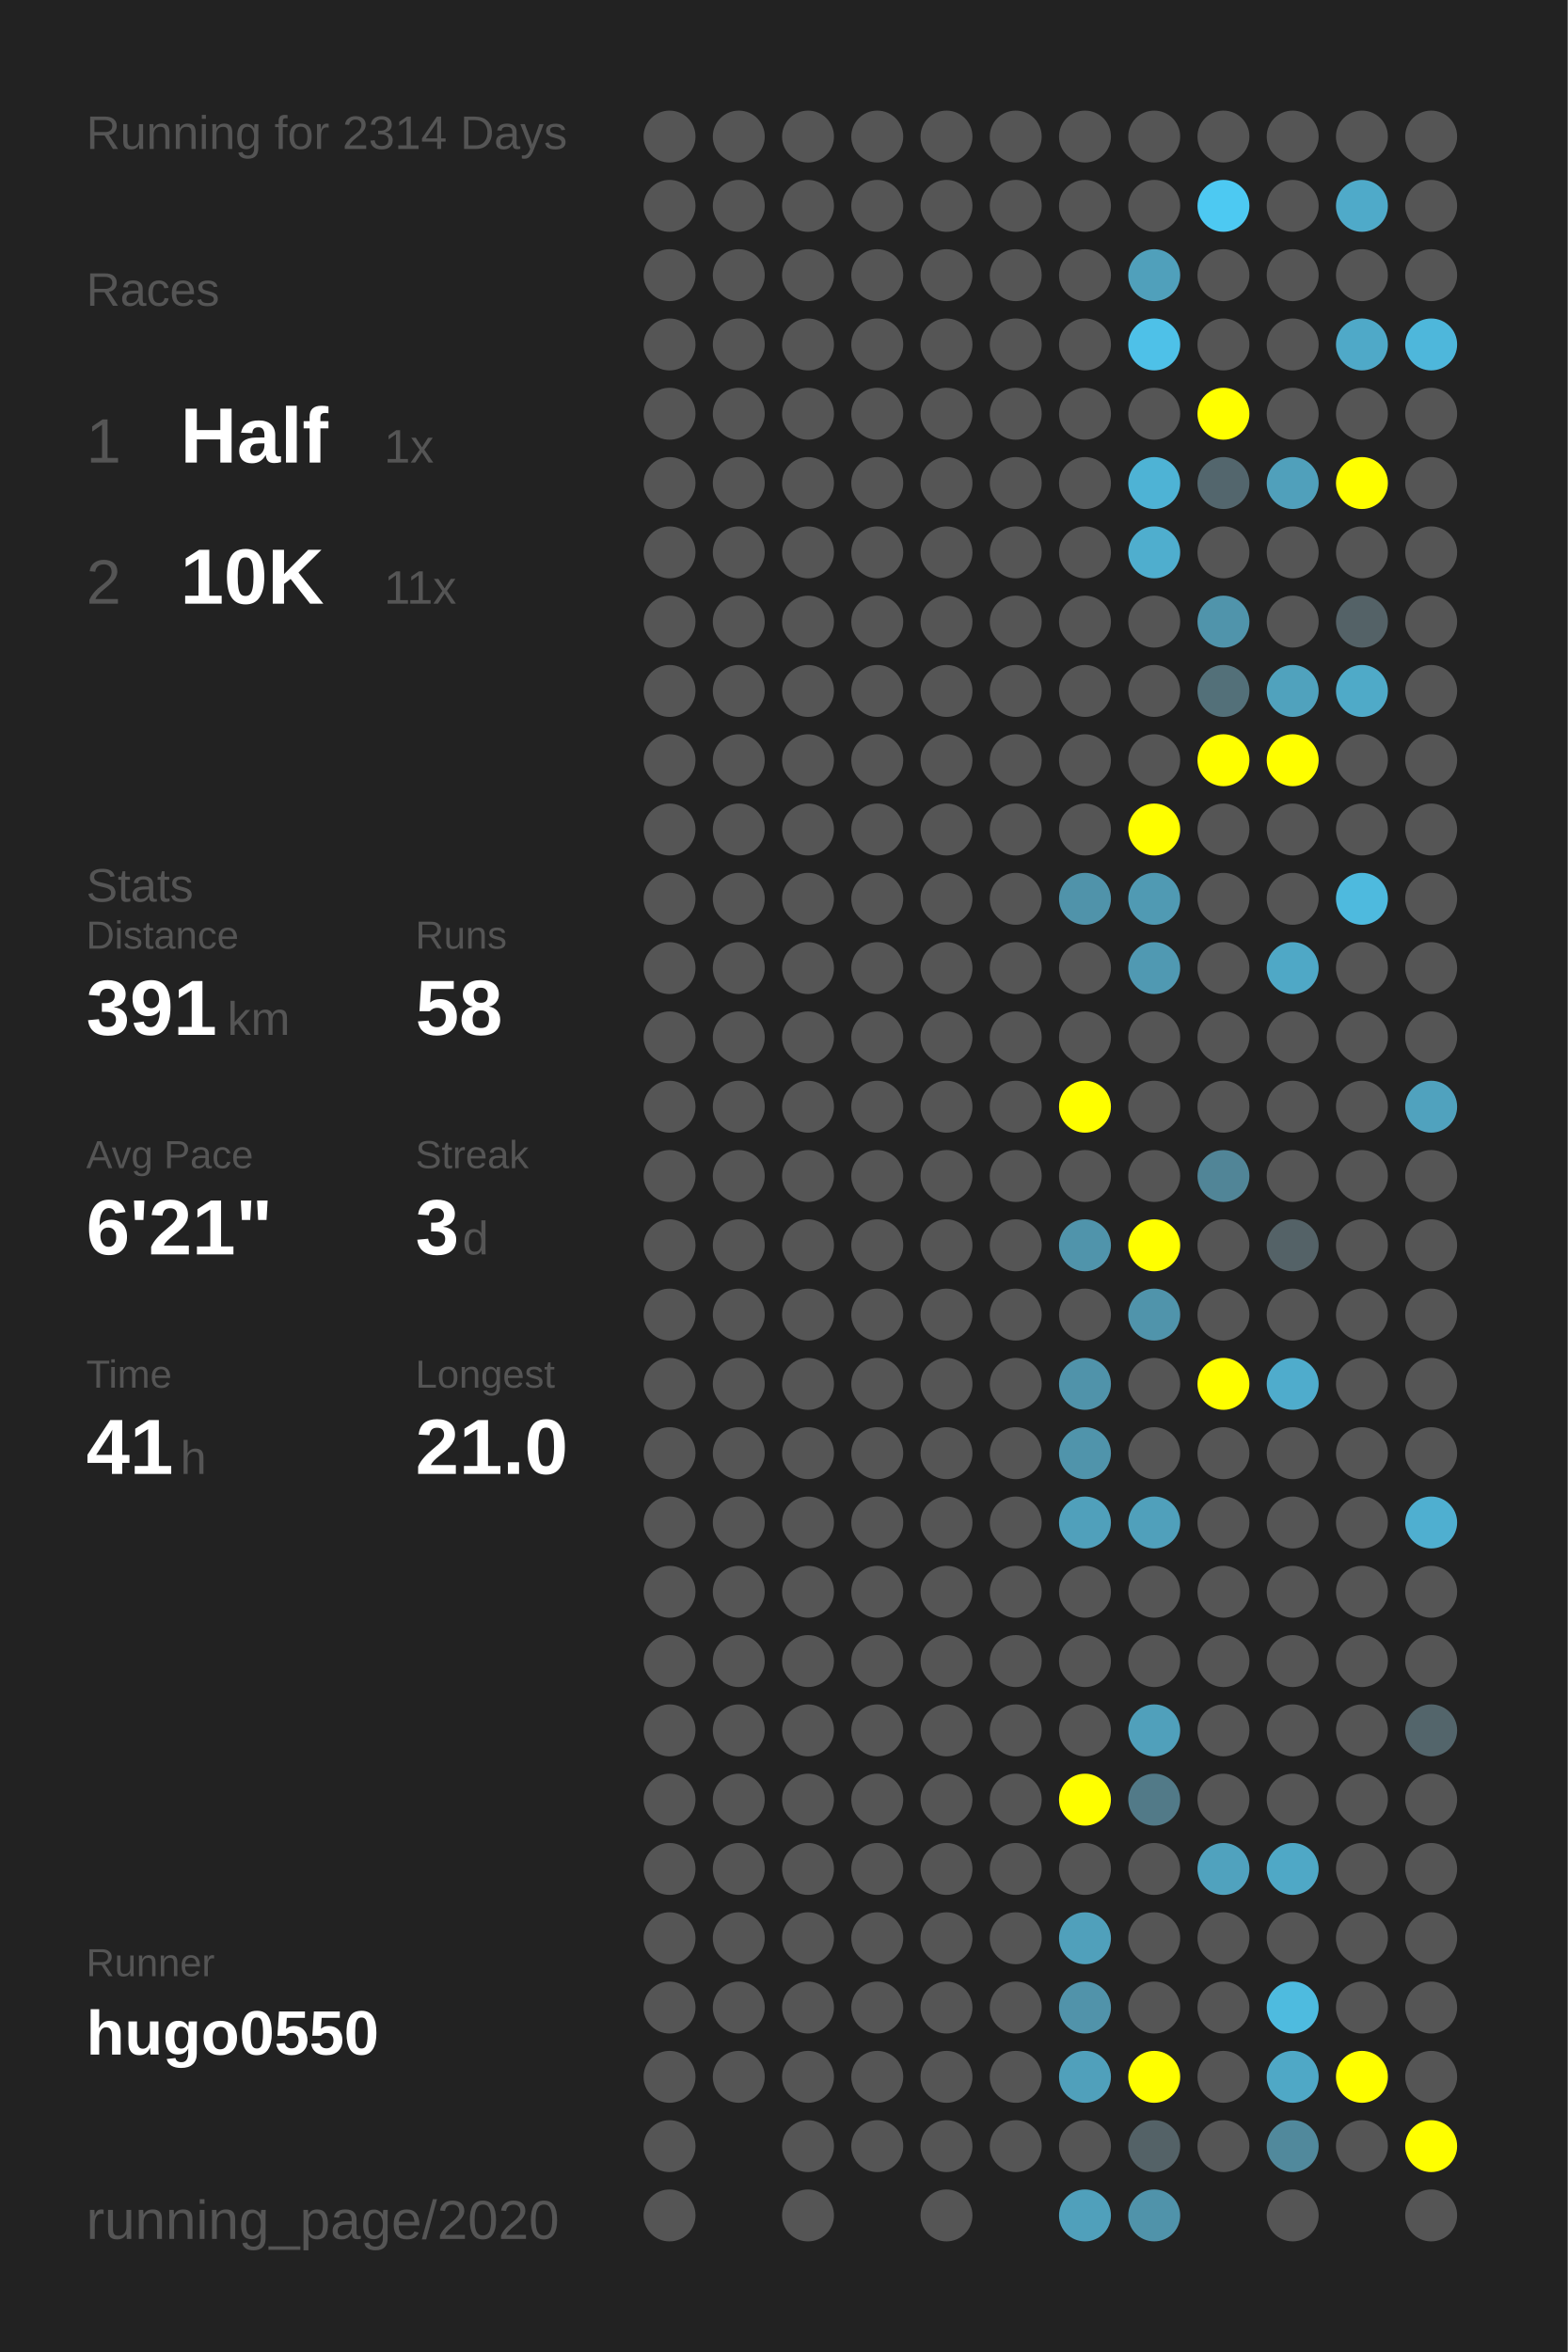
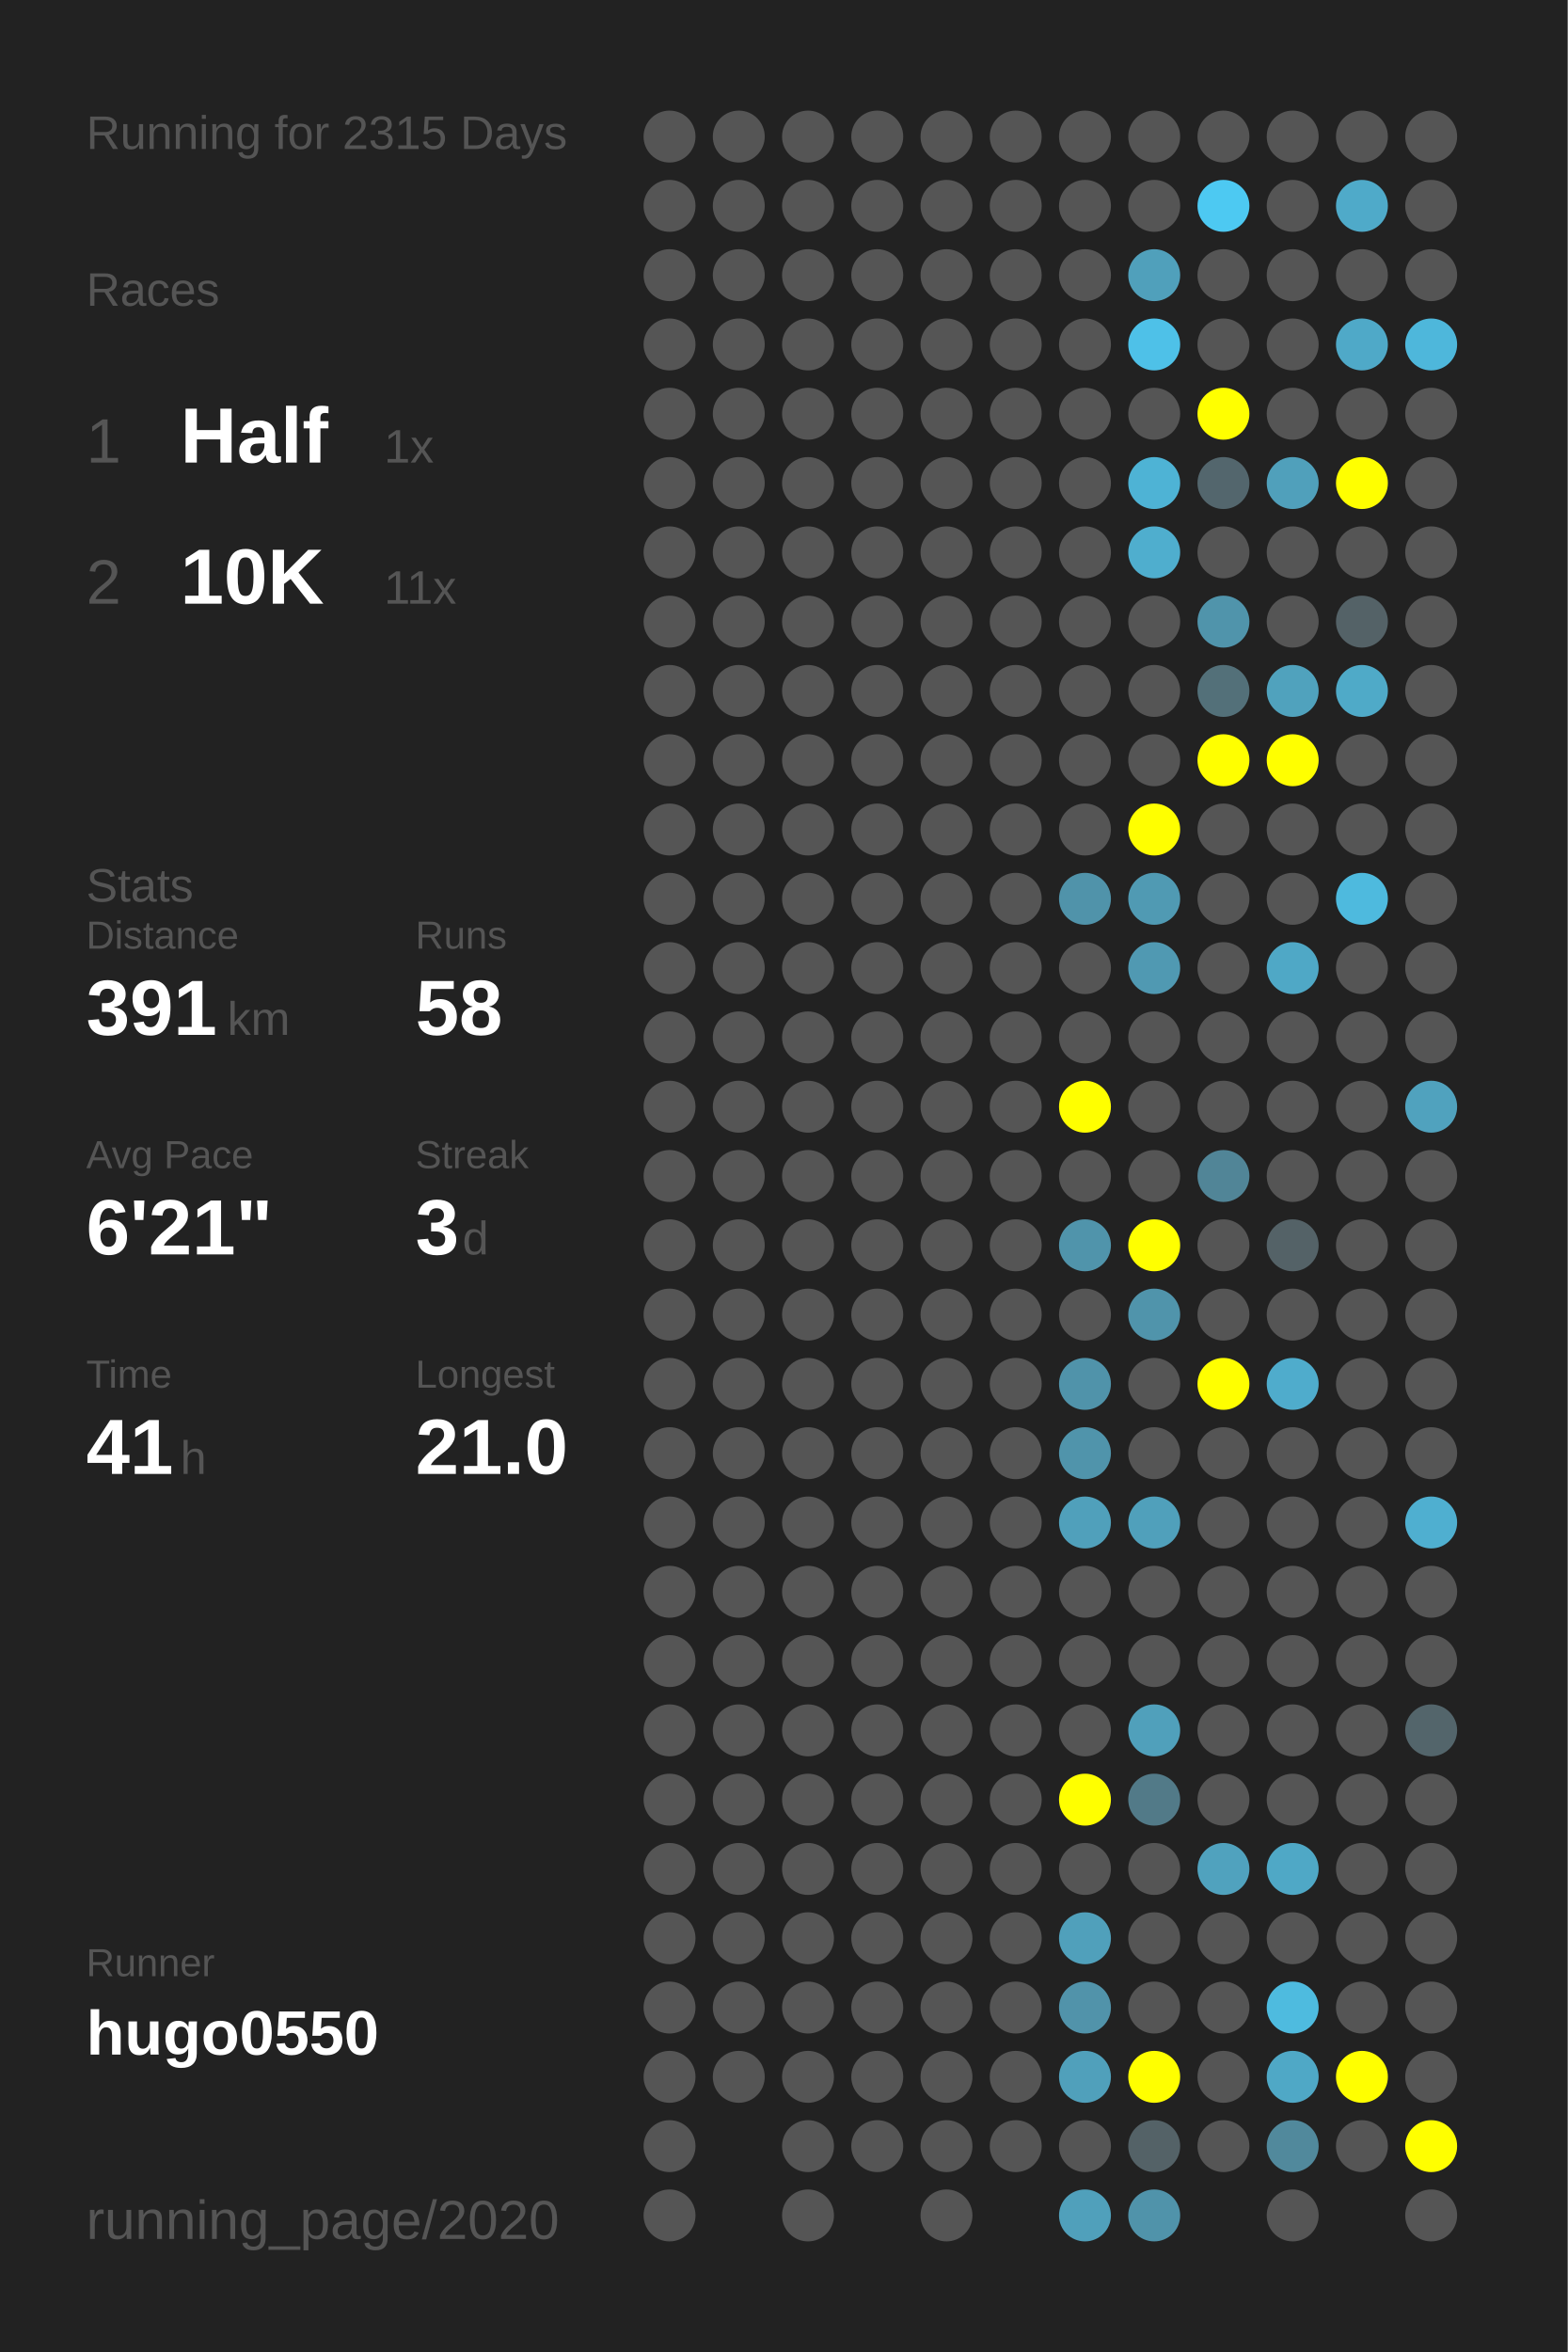
<svg xmlns="http://www.w3.org/2000/svg" baseProfile="full" height="300mm" version="1.1" viewBox="0,0,200,300" width="200mm">
  <defs />
  <rect fill="#222222" height="300" width="200" x="0" y="0" />
-   <text fill="#555555" style="font-size:6px; font-family:Arial;" x="11" y="19">Running for 2314 Days</text>
+   <text fill="#555555" style="font-size:6px; font-family:Arial;" x="11" y="19">Running for 2315 Days</text>
  <text fill="#555555" style="font-size:6px; font-family:Arial;" x="11" y="39">Races</text>
  <text fill="#555555" style="font-size:8px; font-family:Arial;" x="11" y="59">1</text>
  <text fill="#FFFFFF" style="font-size:10px; font-family:Arial; font-weight:bold;" x="23" y="59">Half</text>
  <text fill="#555555" style="font-size:6px; font-family:Arial;" x="49" y="59">1x</text>
  <text fill="#555555" style="font-size:8px; font-family:Arial;" x="11" y="77">2</text>
  <text fill="#FFFFFF" style="font-size:10px; font-family:Arial; font-weight:bold;" x="23" y="77">10K</text>
  <text fill="#555555" style="font-size:6px; font-family:Arial;" x="49" y="77">11x</text>
  <text fill="#555555" style="font-size:6px; font-family:Arial;" x="11" y="115">Stats</text>
  <text fill="#555555" style="font-size:5px; font-family:Arial;" x="11" y="121">Distance</text>
  <text fill="#FFFFFF" style="font-size:10px; font-family:Arial; font-weight:bold;" x="11" y="132">391</text>
  <text fill="#555555" style="font-size:6px; font-family:Arial;" x="29" y="132">km</text>
  <text fill="#555555" style="font-size:5px; font-family:Arial;" x="53" y="121">Runs</text>
  <text fill="#FFFFFF" style="font-size:10px; font-family:Arial; font-weight:bold;" x="53" y="132">58</text>
  <text fill="#555555" style="font-size:5px; font-family:Arial;" x="11" y="149">Avg Pace</text>
  <text fill="#FFFFFF" style="font-size:10px; font-family:Arial; font-weight:bold;" x="11" y="160">6'21"</text>
  <text fill="#555555" style="font-size:5px; font-family:Arial;" x="53" y="149">Streak</text>
  <text fill="#FFFFFF" style="font-size:10px; font-family:Arial; font-weight:bold;" x="53" y="160">3</text>
  <text fill="#555555" style="font-size:6px; font-family:Arial;" x="59" y="160">d</text>
  <text fill="#555555" style="font-size:5px; font-family:Arial;" x="11" y="177">Time</text>
  <text fill="#FFFFFF" style="font-size:10px; font-family:Arial; font-weight:bold;" x="11" y="188">41</text>
  <text fill="#555555" style="font-size:6px; font-family:Arial;" x="23" y="188">h</text>
  <text fill="#555555" style="font-size:5px; font-family:Arial;" x="53" y="177">Longest</text>
  <text fill="#FFFFFF" style="font-size:10px; font-family:Arial; font-weight:bold;" x="53" y="188">21.0</text>
  <text fill="#555555" style="font-size:5px; font-family:Arial;" x="11" y="252.065">Runner</text>
  <text fill="#FFFFFF" style="font-size:8px; font-family:Arial; font-weight:bold;" x="11" y="262.065">hugo0550</text>
  <text fill="#555555" style="font-size:7px; font-family:Arial;" x="11" y="285.581">running_page/2020</text>
  <circle cx="85.417" cy="17.419" fill="#555555" r="3.312" />
  <circle cx="85.417" cy="26.258" fill="#555555" r="3.312" />
  <circle cx="85.417" cy="35.097" fill="#555555" r="3.312" />
  <circle cx="85.417" cy="43.935" fill="#555555" r="3.312" />
  <circle cx="85.417" cy="52.774" fill="#555555" r="3.312" />
  <circle cx="85.417" cy="61.613" fill="#555555" r="3.312" />
  <circle cx="85.417" cy="70.452" fill="#555555" r="3.312" />
  <circle cx="85.417" cy="79.29" fill="#555555" r="3.312" />
  <circle cx="85.417" cy="88.129" fill="#555555" r="3.312" />
  <circle cx="85.417" cy="96.968" fill="#555555" r="3.312" />
  <circle cx="85.417" cy="105.806" fill="#555555" r="3.312" />
  <circle cx="85.417" cy="114.645" fill="#555555" r="3.312" />
  <circle cx="85.417" cy="123.484" fill="#555555" r="3.312" />
  <circle cx="85.417" cy="132.323" fill="#555555" r="3.312" />
  <circle cx="85.417" cy="141.161" fill="#555555" r="3.312" />
  <circle cx="85.417" cy="150" fill="#555555" r="3.312" />
  <circle cx="85.417" cy="158.839" fill="#555555" r="3.312" />
  <circle cx="85.417" cy="167.677" fill="#555555" r="3.312" />
  <circle cx="85.417" cy="176.516" fill="#555555" r="3.312" />
  <circle cx="85.417" cy="185.355" fill="#555555" r="3.312" />
  <circle cx="85.417" cy="194.194" fill="#555555" r="3.312" />
  <circle cx="85.417" cy="203.032" fill="#555555" r="3.312" />
  <circle cx="85.417" cy="211.871" fill="#555555" r="3.312" />
  <circle cx="85.417" cy="220.71" fill="#555555" r="3.312" />
  <circle cx="85.417" cy="229.548" fill="#555555" r="3.312" />
  <circle cx="85.417" cy="238.387" fill="#555555" r="3.312" />
  <circle cx="85.417" cy="247.226" fill="#555555" r="3.312" />
  <circle cx="85.417" cy="256.065" fill="#555555" r="3.312" />
  <circle cx="85.417" cy="264.903" fill="#555555" r="3.312" />
  <circle cx="85.417" cy="273.742" fill="#555555" r="3.312" />
  <circle cx="85.417" cy="282.581" fill="#555555" r="3.312" />
  <circle cx="94.25" cy="17.419" fill="#555555" r="3.312" />
  <circle cx="94.25" cy="26.258" fill="#555555" r="3.312" />
  <circle cx="94.25" cy="35.097" fill="#555555" r="3.312" />
  <circle cx="94.25" cy="43.935" fill="#555555" r="3.312" />
  <circle cx="94.25" cy="52.774" fill="#555555" r="3.312" />
  <circle cx="94.25" cy="61.613" fill="#555555" r="3.312" />
  <circle cx="94.25" cy="70.452" fill="#555555" r="3.312" />
  <circle cx="94.25" cy="79.29" fill="#555555" r="3.312" />
  <circle cx="94.25" cy="88.129" fill="#555555" r="3.312" />
  <circle cx="94.25" cy="96.968" fill="#555555" r="3.312" />
  <circle cx="94.25" cy="105.806" fill="#555555" r="3.312" />
  <circle cx="94.25" cy="114.645" fill="#555555" r="3.312" />
  <circle cx="94.25" cy="123.484" fill="#555555" r="3.312" />
  <circle cx="94.25" cy="132.323" fill="#555555" r="3.312" />
  <circle cx="94.25" cy="141.161" fill="#555555" r="3.312" />
  <circle cx="94.25" cy="150" fill="#555555" r="3.312" />
  <circle cx="94.25" cy="158.839" fill="#555555" r="3.312" />
  <circle cx="94.25" cy="167.677" fill="#555555" r="3.312" />
  <circle cx="94.25" cy="176.516" fill="#555555" r="3.312" />
  <circle cx="94.25" cy="185.355" fill="#555555" r="3.312" />
  <circle cx="94.25" cy="194.194" fill="#555555" r="3.312" />
  <circle cx="94.25" cy="203.032" fill="#555555" r="3.312" />
  <circle cx="94.25" cy="211.871" fill="#555555" r="3.312" />
  <circle cx="94.25" cy="220.71" fill="#555555" r="3.312" />
  <circle cx="94.25" cy="229.548" fill="#555555" r="3.312" />
  <circle cx="94.25" cy="238.387" fill="#555555" r="3.312" />
  <circle cx="94.25" cy="247.226" fill="#555555" r="3.312" />
  <circle cx="94.25" cy="256.065" fill="#555555" r="3.312" />
  <circle cx="94.25" cy="264.903" fill="#555555" r="3.312" />
  <circle cx="103.083" cy="17.419" fill="#555555" r="3.312" />
  <circle cx="103.083" cy="26.258" fill="#555555" r="3.312" />
  <circle cx="103.083" cy="35.097" fill="#555555" r="3.312" />
  <circle cx="103.083" cy="43.935" fill="#555555" r="3.312" />
  <circle cx="103.083" cy="52.774" fill="#555555" r="3.312" />
  <circle cx="103.083" cy="61.613" fill="#555555" r="3.312" />
  <circle cx="103.083" cy="70.452" fill="#555555" r="3.312" />
  <circle cx="103.083" cy="79.29" fill="#555555" r="3.312" />
  <circle cx="103.083" cy="88.129" fill="#555555" r="3.312" />
  <circle cx="103.083" cy="96.968" fill="#555555" r="3.312" />
  <circle cx="103.083" cy="105.806" fill="#555555" r="3.312" />
  <circle cx="103.083" cy="114.645" fill="#555555" r="3.312" />
  <circle cx="103.083" cy="123.484" fill="#555555" r="3.312" />
  <circle cx="103.083" cy="132.323" fill="#555555" r="3.312" />
  <circle cx="103.083" cy="141.161" fill="#555555" r="3.312" />
  <circle cx="103.083" cy="150" fill="#555555" r="3.312" />
  <circle cx="103.083" cy="158.839" fill="#555555" r="3.312" />
  <circle cx="103.083" cy="167.677" fill="#555555" r="3.312" />
  <circle cx="103.083" cy="176.516" fill="#555555" r="3.312" />
  <circle cx="103.083" cy="185.355" fill="#555555" r="3.312" />
  <circle cx="103.083" cy="194.194" fill="#555555" r="3.312" />
  <circle cx="103.083" cy="203.032" fill="#555555" r="3.312" />
  <circle cx="103.083" cy="211.871" fill="#555555" r="3.312" />
  <circle cx="103.083" cy="220.71" fill="#555555" r="3.312" />
  <circle cx="103.083" cy="229.548" fill="#555555" r="3.312" />
  <circle cx="103.083" cy="238.387" fill="#555555" r="3.312" />
  <circle cx="103.083" cy="247.226" fill="#555555" r="3.312" />
  <circle cx="103.083" cy="256.065" fill="#555555" r="3.312" />
  <circle cx="103.083" cy="264.903" fill="#555555" r="3.312" />
  <circle cx="103.083" cy="273.742" fill="#555555" r="3.312" />
  <circle cx="103.083" cy="282.581" fill="#555555" r="3.312" />
  <circle cx="111.917" cy="17.419" fill="#555555" r="3.312" />
  <circle cx="111.917" cy="26.258" fill="#555555" r="3.312" />
  <circle cx="111.917" cy="35.097" fill="#555555" r="3.312" />
  <circle cx="111.917" cy="43.935" fill="#555555" r="3.312" />
  <circle cx="111.917" cy="52.774" fill="#555555" r="3.312" />
  <circle cx="111.917" cy="61.613" fill="#555555" r="3.312" />
  <circle cx="111.917" cy="70.452" fill="#555555" r="3.312" />
  <circle cx="111.917" cy="79.29" fill="#555555" r="3.312" />
  <circle cx="111.917" cy="88.129" fill="#555555" r="3.312" />
  <circle cx="111.917" cy="96.968" fill="#555555" r="3.312" />
  <circle cx="111.917" cy="105.806" fill="#555555" r="3.312" />
  <circle cx="111.917" cy="114.645" fill="#555555" r="3.312" />
  <circle cx="111.917" cy="123.484" fill="#555555" r="3.312" />
  <circle cx="111.917" cy="132.323" fill="#555555" r="3.312" />
  <circle cx="111.917" cy="141.161" fill="#555555" r="3.312" />
  <circle cx="111.917" cy="150" fill="#555555" r="3.312" />
  <circle cx="111.917" cy="158.839" fill="#555555" r="3.312" />
  <circle cx="111.917" cy="167.677" fill="#555555" r="3.312" />
  <circle cx="111.917" cy="176.516" fill="#555555" r="3.312" />
  <circle cx="111.917" cy="185.355" fill="#555555" r="3.312" />
  <circle cx="111.917" cy="194.194" fill="#555555" r="3.312" />
  <circle cx="111.917" cy="203.032" fill="#555555" r="3.312" />
  <circle cx="111.917" cy="211.871" fill="#555555" r="3.312" />
  <circle cx="111.917" cy="220.71" fill="#555555" r="3.312" />
  <circle cx="111.917" cy="229.548" fill="#555555" r="3.312" />
  <circle cx="111.917" cy="238.387" fill="#555555" r="3.312" />
  <circle cx="111.917" cy="247.226" fill="#555555" r="3.312" />
  <circle cx="111.917" cy="256.065" fill="#555555" r="3.312" />
  <circle cx="111.917" cy="264.903" fill="#555555" r="3.312" />
  <circle cx="111.917" cy="273.742" fill="#555555" r="3.312" />
  <circle cx="120.75" cy="17.419" fill="#555555" r="3.312" />
  <circle cx="120.75" cy="26.258" fill="#555555" r="3.312" />
  <circle cx="120.75" cy="35.097" fill="#555555" r="3.312" />
  <circle cx="120.75" cy="43.935" fill="#555555" r="3.312" />
  <circle cx="120.75" cy="52.774" fill="#555555" r="3.312" />
  <circle cx="120.75" cy="61.613" fill="#555555" r="3.312" />
  <circle cx="120.75" cy="70.452" fill="#555555" r="3.312" />
  <circle cx="120.75" cy="79.29" fill="#555555" r="3.312" />
  <circle cx="120.75" cy="88.129" fill="#555555" r="3.312" />
  <circle cx="120.75" cy="96.968" fill="#555555" r="3.312" />
  <circle cx="120.75" cy="105.806" fill="#555555" r="3.312" />
  <circle cx="120.75" cy="114.645" fill="#555555" r="3.312" />
  <circle cx="120.75" cy="123.484" fill="#555555" r="3.312" />
  <circle cx="120.75" cy="132.323" fill="#555555" r="3.312" />
  <circle cx="120.75" cy="141.161" fill="#555555" r="3.312" />
  <circle cx="120.75" cy="150" fill="#555555" r="3.312" />
  <circle cx="120.75" cy="158.839" fill="#555555" r="3.312" />
  <circle cx="120.75" cy="167.677" fill="#555555" r="3.312" />
  <circle cx="120.75" cy="176.516" fill="#555555" r="3.312" />
  <circle cx="120.75" cy="185.355" fill="#555555" r="3.312" />
  <circle cx="120.75" cy="194.194" fill="#555555" r="3.312" />
  <circle cx="120.75" cy="203.032" fill="#555555" r="3.312" />
  <circle cx="120.75" cy="211.871" fill="#555555" r="3.312" />
  <circle cx="120.75" cy="220.71" fill="#555555" r="3.312" />
  <circle cx="120.75" cy="229.548" fill="#555555" r="3.312" />
  <circle cx="120.75" cy="238.387" fill="#555555" r="3.312" />
  <circle cx="120.75" cy="247.226" fill="#555555" r="3.312" />
  <circle cx="120.75" cy="256.065" fill="#555555" r="3.312" />
  <circle cx="120.75" cy="264.903" fill="#555555" r="3.312" />
  <circle cx="120.75" cy="273.742" fill="#555555" r="3.312" />
  <circle cx="120.75" cy="282.581" fill="#555555" r="3.312" />
  <circle cx="129.583" cy="17.419" fill="#555555" r="3.312" />
  <circle cx="129.583" cy="26.258" fill="#555555" r="3.312" />
  <circle cx="129.583" cy="35.097" fill="#555555" r="3.312" />
  <circle cx="129.583" cy="43.935" fill="#555555" r="3.312" />
  <circle cx="129.583" cy="52.774" fill="#555555" r="3.312" />
  <circle cx="129.583" cy="61.613" fill="#555555" r="3.312" />
  <circle cx="129.583" cy="70.452" fill="#555555" r="3.312" />
  <circle cx="129.583" cy="79.29" fill="#555555" r="3.312" />
  <circle cx="129.583" cy="88.129" fill="#555555" r="3.312" />
  <circle cx="129.583" cy="96.968" fill="#555555" r="3.312" />
  <circle cx="129.583" cy="105.806" fill="#555555" r="3.312" />
  <circle cx="129.583" cy="114.645" fill="#555555" r="3.312" />
  <circle cx="129.583" cy="123.484" fill="#555555" r="3.312" />
  <circle cx="129.583" cy="132.323" fill="#555555" r="3.312" />
  <circle cx="129.583" cy="141.161" fill="#555555" r="3.312" />
  <circle cx="129.583" cy="150" fill="#555555" r="3.312" />
  <circle cx="129.583" cy="158.839" fill="#555555" r="3.312" />
  <circle cx="129.583" cy="167.677" fill="#555555" r="3.312" />
  <circle cx="129.583" cy="176.516" fill="#555555" r="3.312" />
  <circle cx="129.583" cy="185.355" fill="#555555" r="3.312" />
  <circle cx="129.583" cy="194.194" fill="#555555" r="3.312" />
  <circle cx="129.583" cy="203.032" fill="#555555" r="3.312" />
  <circle cx="129.583" cy="211.871" fill="#555555" r="3.312" />
  <circle cx="129.583" cy="220.71" fill="#555555" r="3.312" />
  <circle cx="129.583" cy="229.548" fill="#555555" r="3.312" />
  <circle cx="129.583" cy="238.387" fill="#555555" r="3.312" />
  <circle cx="129.583" cy="247.226" fill="#555555" r="3.312" />
  <circle cx="129.583" cy="256.065" fill="#555555" r="3.312" />
  <circle cx="129.583" cy="264.903" fill="#555555" r="3.312" />
  <circle cx="129.583" cy="273.742" fill="#555555" r="3.312" />
  <circle cx="138.417" cy="17.419" fill="#555555" r="3.312" />
  <circle cx="138.417" cy="26.258" fill="#555555" r="3.312" />
  <circle cx="138.417" cy="35.097" fill="#555555" r="3.312" />
  <circle cx="138.417" cy="43.935" fill="#555555" r="3.312" />
  <circle cx="138.417" cy="52.774" fill="#555555" r="3.312" />
  <circle cx="138.417" cy="61.613" fill="#555555" r="3.312" />
  <circle cx="138.417" cy="70.452" fill="#555555" r="3.312" />
  <circle cx="138.417" cy="79.29" fill="#555555" r="3.312" />
  <circle cx="138.417" cy="88.129" fill="#555555" r="3.312" />
  <circle cx="138.417" cy="96.968" fill="#555555" r="3.312" />
  <circle cx="138.417" cy="105.806" fill="#555555" r="3.312" />
  <circle cx="138.417" cy="114.645" fill="#5093aa" r="3.312" />
  <circle cx="138.417" cy="123.484" fill="#555555" r="3.312" />
  <circle cx="138.417" cy="132.323" fill="#555555" r="3.312" />
  <circle cx="138.417" cy="141.161" fill="#FFFF00" r="3.312" />
  <circle cx="138.417" cy="150" fill="#555555" r="3.312" />
  <circle cx="138.417" cy="158.839" fill="#5094ab" r="3.312" />
  <circle cx="138.417" cy="167.677" fill="#555555" r="3.312" />
  <circle cx="138.417" cy="176.516" fill="#5093aa" r="3.312" />
  <circle cx="138.417" cy="185.355" fill="#5094ab" r="3.312" />
  <circle cx="138.417" cy="194.194" fill="#50a0bb" r="3.312" />
  <circle cx="138.417" cy="203.032" fill="#555555" r="3.312" />
  <circle cx="138.417" cy="211.871" fill="#555555" r="3.312" />
  <circle cx="138.417" cy="220.71" fill="#555555" r="3.312" />
  <circle cx="138.417" cy="229.548" fill="#FFFF00" r="3.312" />
  <circle cx="138.417" cy="238.387" fill="#555555" r="3.312" />
  <circle cx="138.417" cy="247.226" fill="#50a0bb" r="3.312" />
  <circle cx="138.417" cy="256.065" fill="#5193aa" r="3.312" />
  <circle cx="138.417" cy="264.903" fill="#50a0bb" r="3.312" />
  <circle cx="138.417" cy="273.742" fill="#555555" r="3.312" />
  <circle cx="138.417" cy="282.581" fill="#50a0bb" r="3.312" />
  <circle cx="147.25" cy="17.419" fill="#555555" r="3.312" />
  <circle cx="147.25" cy="26.258" fill="#555555" r="3.312" />
  <circle cx="147.25" cy="35.097" fill="#50a0bb" r="3.312" />
  <circle cx="147.25" cy="43.935" fill="#4ec1e8" r="3.312" />
  <circle cx="147.25" cy="52.774" fill="#555555" r="3.312" />
  <circle cx="147.25" cy="61.613" fill="#4eb3d5" r="3.312" />
  <circle cx="147.25" cy="70.452" fill="#4faece" r="3.312" />
  <circle cx="147.25" cy="79.29" fill="#555555" r="3.312" />
  <circle cx="147.25" cy="88.129" fill="#555555" r="3.312" />
  <circle cx="147.25" cy="96.968" fill="#555555" r="3.312" />
  <circle cx="147.25" cy="105.806" fill="#FFFF00" r="3.312" />
  <circle cx="147.25" cy="114.645" fill="#509ab3" r="3.312" />
  <circle cx="147.25" cy="123.484" fill="#5099b2" r="3.312" />
  <circle cx="147.25" cy="132.323" fill="#555555" r="3.312" />
  <circle cx="147.25" cy="141.161" fill="#555555" r="3.312" />
  <circle cx="147.25" cy="150" fill="#555555" r="3.312" />
  <circle cx="147.25" cy="158.839" fill="#FFFF00" r="3.312" />
  <circle cx="147.25" cy="167.677" fill="#5094ab" r="3.312" />
  <circle cx="147.25" cy="176.516" fill="#555555" r="3.312" />
  <circle cx="147.25" cy="185.355" fill="#555555" r="3.312" />
  <circle cx="147.25" cy="194.194" fill="#50a0bb" r="3.312" />
  <circle cx="147.25" cy="203.032" fill="#555555" r="3.312" />
  <circle cx="147.25" cy="211.871" fill="#555555" r="3.312" />
  <circle cx="147.25" cy="220.71" fill="#50a0bb" r="3.312" />
  <circle cx="147.25" cy="229.548" fill="#527a88" r="3.312" />
  <circle cx="147.25" cy="238.387" fill="#555555" r="3.312" />
  <circle cx="147.25" cy="247.226" fill="#555555" r="3.312" />
  <circle cx="147.25" cy="256.065" fill="#555555" r="3.312" />
  <circle cx="147.25" cy="264.903" fill="#FFFF00" r="3.312" />
  <circle cx="147.25" cy="273.742" fill="#546267" r="3.312" />
  <circle cx="147.25" cy="282.581" fill="#5093aa" r="3.312" />
  <circle cx="156.083" cy="17.419" fill="#555555" r="3.312" />
  <circle cx="156.083" cy="26.258" fill="#4dc9f2" r="3.312" />
  <circle cx="156.083" cy="35.097" fill="#555555" r="3.312" />
  <circle cx="156.083" cy="43.935" fill="#555555" r="3.312" />
  <circle cx="156.083" cy="52.774" fill="#FFFF00" r="3.312" />
  <circle cx="156.083" cy="61.613" fill="#53666d" r="3.312" />
  <circle cx="156.083" cy="70.452" fill="#555555" r="3.312" />
  <circle cx="156.083" cy="79.29" fill="#5094ab" r="3.312" />
  <circle cx="156.083" cy="88.129" fill="#537079" r="3.312" />
  <circle cx="156.083" cy="96.968" fill="#FFFF00" r="3.312" />
  <circle cx="156.083" cy="105.806" fill="#555555" r="3.312" />
  <circle cx="156.083" cy="114.645" fill="#555555" r="3.312" />
  <circle cx="156.083" cy="123.484" fill="#555555" r="3.312" />
  <circle cx="156.083" cy="132.323" fill="#555555" r="3.312" />
  <circle cx="156.083" cy="141.161" fill="#555555" r="3.312" />
  <circle cx="156.083" cy="150" fill="#518597" r="3.312" />
  <circle cx="156.083" cy="158.839" fill="#555555" r="3.312" />
  <circle cx="156.083" cy="167.677" fill="#555555" r="3.312" />
  <circle cx="156.083" cy="176.516" fill="#FFFF00" r="3.312" />
  <circle cx="156.083" cy="185.355" fill="#555555" r="3.312" />
  <circle cx="156.083" cy="194.194" fill="#555555" r="3.312" />
  <circle cx="156.083" cy="203.032" fill="#555555" r="3.312" />
  <circle cx="156.083" cy="211.871" fill="#555555" r="3.312" />
  <circle cx="156.083" cy="220.71" fill="#555555" r="3.312" />
  <circle cx="156.083" cy="229.548" fill="#555555" r="3.312" />
  <circle cx="156.083" cy="238.387" fill="#50a2be" r="3.312" />
  <circle cx="156.083" cy="247.226" fill="#555555" r="3.312" />
  <circle cx="156.083" cy="256.065" fill="#555555" r="3.312" />
  <circle cx="156.083" cy="264.903" fill="#555555" r="3.312" />
  <circle cx="156.083" cy="273.742" fill="#555555" r="3.312" />
  <circle cx="164.917" cy="17.419" fill="#555555" r="3.312" />
  <circle cx="164.917" cy="26.258" fill="#555555" r="3.312" />
  <circle cx="164.917" cy="35.097" fill="#555555" r="3.312" />
  <circle cx="164.917" cy="43.935" fill="#555555" r="3.312" />
  <circle cx="164.917" cy="52.774" fill="#555555" r="3.312" />
  <circle cx="164.917" cy="61.613" fill="#50a0bb" r="3.312" />
  <circle cx="164.917" cy="70.452" fill="#555555" r="3.312" />
  <circle cx="164.917" cy="79.29" fill="#555555" r="3.312" />
  <circle cx="164.917" cy="88.129" fill="#50a2bd" r="3.312" />
  <circle cx="164.917" cy="96.968" fill="#FFFF00" r="3.312" />
  <circle cx="164.917" cy="105.806" fill="#555555" r="3.312" />
  <circle cx="164.917" cy="114.645" fill="#555555" r="3.312" />
  <circle cx="164.917" cy="123.484" fill="#4fa8c6" r="3.312" />
  <circle cx="164.917" cy="132.323" fill="#555555" r="3.312" />
  <circle cx="164.917" cy="141.161" fill="#555555" r="3.312" />
  <circle cx="164.917" cy="150" fill="#555555" r="3.312" />
  <circle cx="164.917" cy="158.839" fill="#546267" r="3.312" />
  <circle cx="164.917" cy="167.677" fill="#555555" r="3.312" />
  <circle cx="164.917" cy="176.516" fill="#4faccc" r="3.312" />
  <circle cx="164.917" cy="185.355" fill="#555555" r="3.312" />
  <circle cx="164.917" cy="194.194" fill="#555555" r="3.312" />
  <circle cx="164.917" cy="203.032" fill="#555555" r="3.312" />
  <circle cx="164.917" cy="211.871" fill="#555555" r="3.312" />
  <circle cx="164.917" cy="220.71" fill="#555555" r="3.312" />
  <circle cx="164.917" cy="229.548" fill="#555555" r="3.312" />
  <circle cx="164.917" cy="238.387" fill="#4fa8c6" r="3.312" />
  <circle cx="164.917" cy="247.226" fill="#555555" r="3.312" />
  <circle cx="164.917" cy="256.065" fill="#4ebbdf" r="3.312" />
  <circle cx="164.917" cy="264.903" fill="#4fa8c6" r="3.312" />
  <circle cx="164.917" cy="273.742" fill="#51899c" r="3.312" />
  <circle cx="164.917" cy="282.581" fill="#555555" r="3.312" />
  <circle cx="173.75" cy="17.419" fill="#555555" r="3.312" />
  <circle cx="173.75" cy="26.258" fill="#4faac9" r="3.312" />
  <circle cx="173.75" cy="35.097" fill="#555555" r="3.312" />
  <circle cx="173.75" cy="43.935" fill="#4fa9c8" r="3.312" />
  <circle cx="173.75" cy="52.774" fill="#555555" r="3.312" />
  <circle cx="173.75" cy="61.613" fill="#FFFF00" r="3.312" />
  <circle cx="173.75" cy="70.452" fill="#555555" r="3.312" />
  <circle cx="173.75" cy="79.29" fill="#546267" r="3.312" />
  <circle cx="173.75" cy="88.129" fill="#4faac8" r="3.312" />
  <circle cx="173.75" cy="96.968" fill="#555555" r="3.312" />
  <circle cx="173.75" cy="105.806" fill="#555555" r="3.312" />
  <circle cx="173.75" cy="114.645" fill="#4ebade" r="3.312" />
  <circle cx="173.75" cy="123.484" fill="#555555" r="3.312" />
  <circle cx="173.75" cy="132.323" fill="#555555" r="3.312" />
  <circle cx="173.75" cy="141.161" fill="#555555" r="3.312" />
  <circle cx="173.75" cy="150" fill="#555555" r="3.312" />
  <circle cx="173.75" cy="158.839" fill="#555555" r="3.312" />
  <circle cx="173.75" cy="167.677" fill="#555555" r="3.312" />
  <circle cx="173.75" cy="176.516" fill="#555555" r="3.312" />
  <circle cx="173.75" cy="185.355" fill="#555555" r="3.312" />
  <circle cx="173.75" cy="194.194" fill="#555555" r="3.312" />
  <circle cx="173.75" cy="203.032" fill="#555555" r="3.312" />
  <circle cx="173.75" cy="211.871" fill="#555555" r="3.312" />
  <circle cx="173.75" cy="220.71" fill="#555555" r="3.312" />
  <circle cx="173.75" cy="229.548" fill="#555555" r="3.312" />
  <circle cx="173.75" cy="238.387" fill="#555555" r="3.312" />
  <circle cx="173.75" cy="247.226" fill="#555555" r="3.312" />
  <circle cx="173.75" cy="256.065" fill="#555555" r="3.312" />
  <circle cx="173.75" cy="264.903" fill="#FFFF00" r="3.312" />
  <circle cx="173.75" cy="273.742" fill="#555555" r="3.312" />
  <circle cx="182.583" cy="17.419" fill="#555555" r="3.312" />
  <circle cx="182.583" cy="26.258" fill="#555555" r="3.312" />
  <circle cx="182.583" cy="35.097" fill="#555555" r="3.312" />
  <circle cx="182.583" cy="43.935" fill="#4eb7db" r="3.312" />
  <circle cx="182.583" cy="52.774" fill="#555555" r="3.312" />
  <circle cx="182.583" cy="61.613" fill="#555555" r="3.312" />
  <circle cx="182.583" cy="70.452" fill="#555555" r="3.312" />
  <circle cx="182.583" cy="79.29" fill="#555555" r="3.312" />
  <circle cx="182.583" cy="88.129" fill="#555555" r="3.312" />
  <circle cx="182.583" cy="96.968" fill="#555555" r="3.312" />
  <circle cx="182.583" cy="105.806" fill="#555555" r="3.312" />
  <circle cx="182.583" cy="114.645" fill="#555555" r="3.312" />
  <circle cx="182.583" cy="123.484" fill="#555555" r="3.312" />
  <circle cx="182.583" cy="132.323" fill="#555555" r="3.312" />
  <circle cx="182.583" cy="141.161" fill="#50a2be" r="3.312" />
  <circle cx="182.583" cy="150" fill="#555555" r="3.312" />
  <circle cx="182.583" cy="158.839" fill="#555555" r="3.312" />
  <circle cx="182.583" cy="167.677" fill="#555555" r="3.312" />
  <circle cx="182.583" cy="176.516" fill="#555555" r="3.312" />
  <circle cx="182.583" cy="185.355" fill="#555555" r="3.312" />
  <circle cx="182.583" cy="194.194" fill="#4fafd0" r="3.312" />
  <circle cx="182.583" cy="203.032" fill="#555555" r="3.312" />
  <circle cx="182.583" cy="211.871" fill="#555555" r="3.312" />
  <circle cx="182.583" cy="220.71" fill="#53656b" r="3.312" />
  <circle cx="182.583" cy="229.548" fill="#555555" r="3.312" />
  <circle cx="182.583" cy="238.387" fill="#555555" r="3.312" />
  <circle cx="182.583" cy="247.226" fill="#555555" r="3.312" />
  <circle cx="182.583" cy="256.065" fill="#555555" r="3.312" />
  <circle cx="182.583" cy="264.903" fill="#555555" r="3.312" />
  <circle cx="182.583" cy="273.742" fill="#FFFF00" r="3.312" />
  <circle cx="182.583" cy="282.581" fill="#555555" r="3.312" />
</svg>
